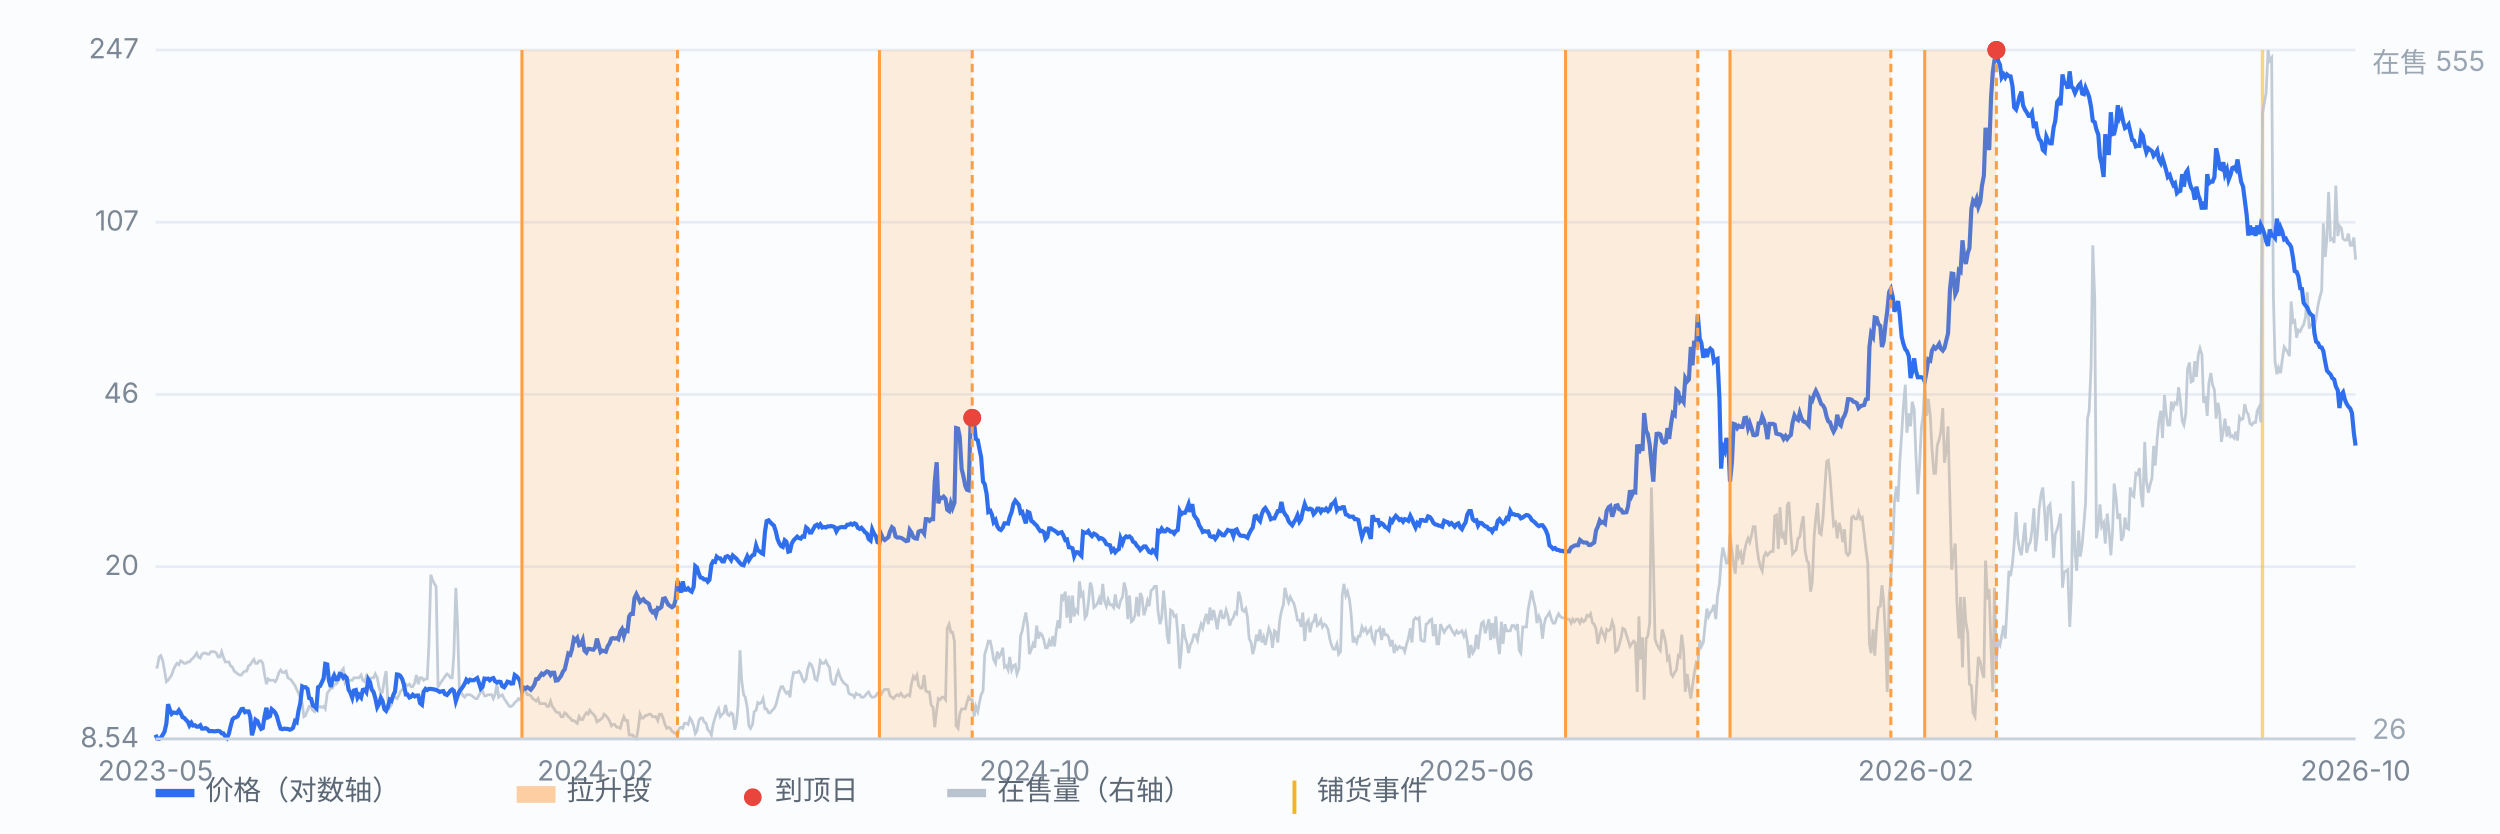
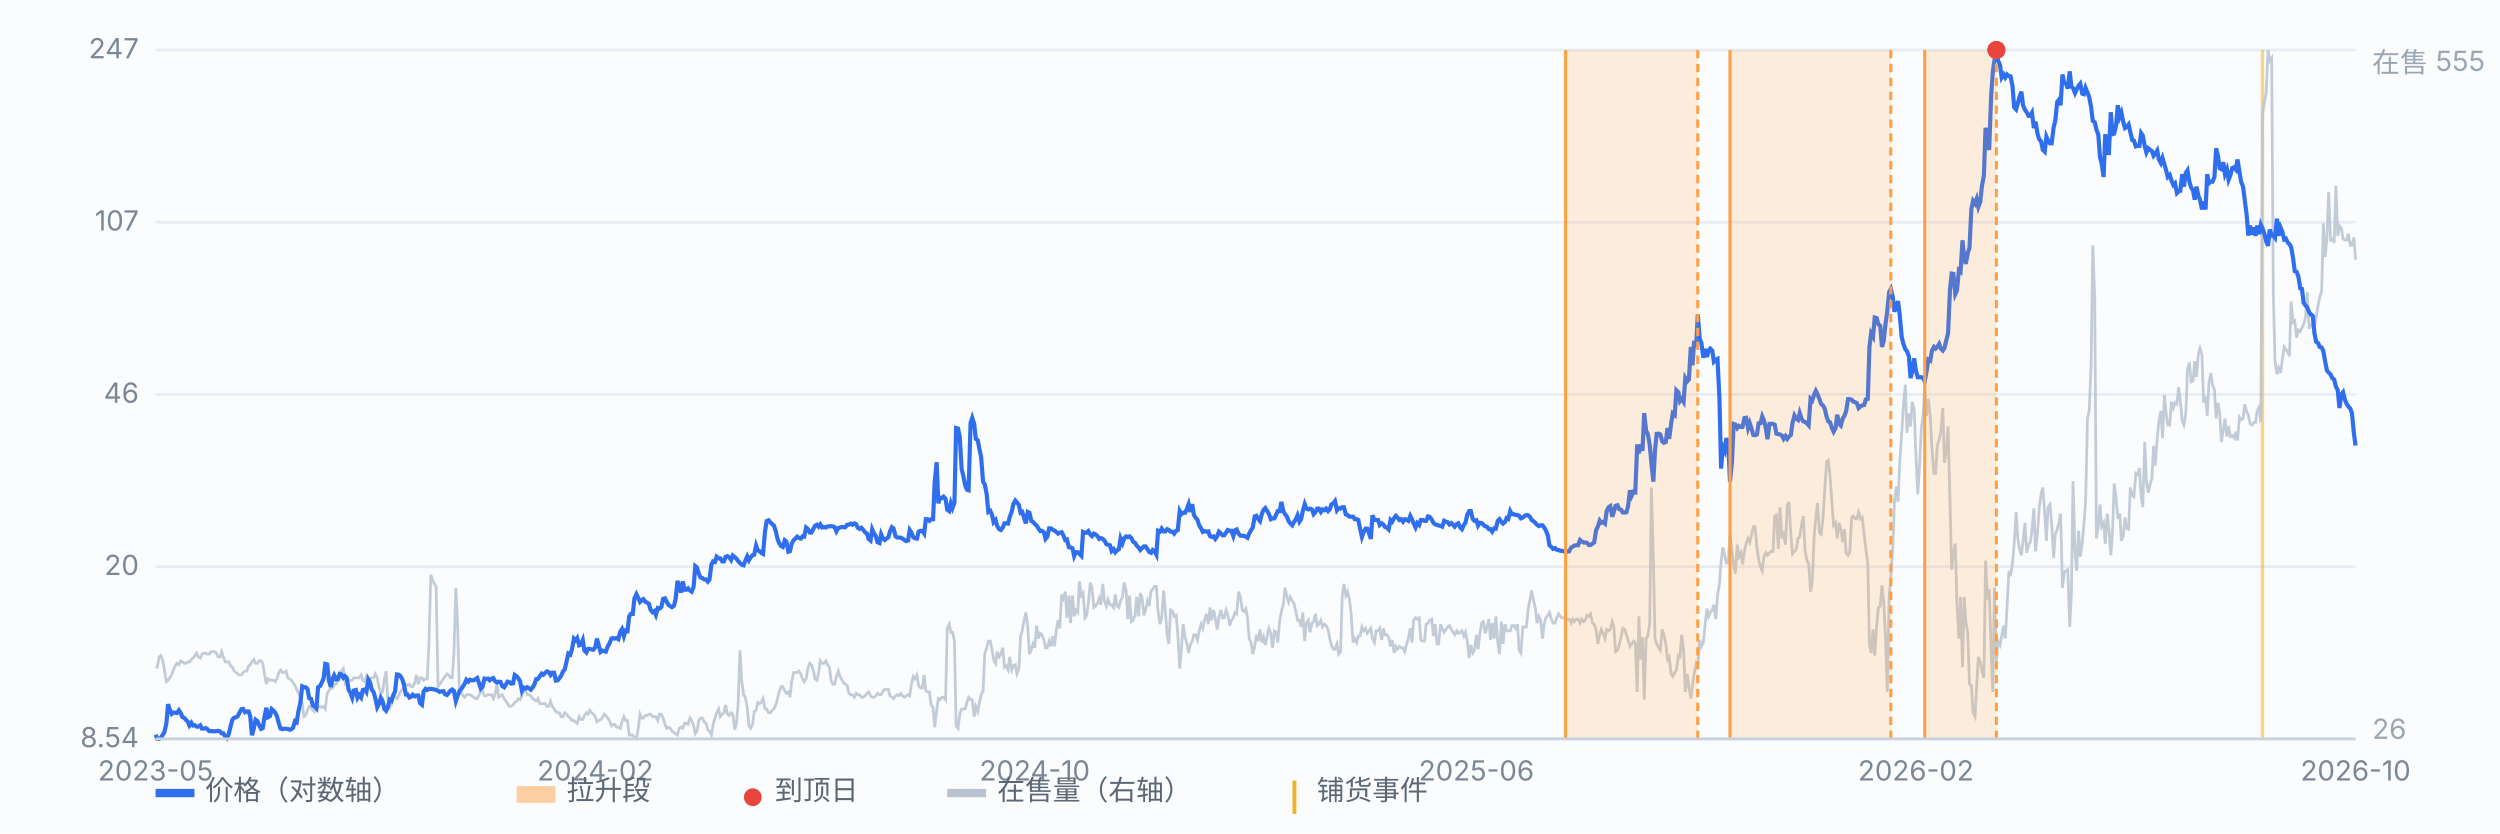
<svg xmlns="http://www.w3.org/2000/svg" viewBox="0 0 900 300" preserveAspectRatio="xMidYMid meet" style="width:100%;max-width:900px;height:auto;display:block" font-family="-apple-system,Segoe UI,Microsoft YaHei,sans-serif" font-size="10">
  <rect x="0" y="0" width="900" height="300" fill="#fbfcfe" />
  <line x1="56" y1="266.0" x2="848" y2="266.0" stroke="#e8edf5" stroke-width="1" />
  <text x="50" y="269.0" text-anchor="end" fill="#7b8794">8.54</text>
  <line x1="56" y1="204.0" x2="848" y2="204.0" stroke="#e8edf5" stroke-width="1" />
  <text x="50" y="207.0" text-anchor="end" fill="#7b8794">20</text>
  <line x1="56" y1="142.0" x2="848" y2="142.0" stroke="#e8edf5" stroke-width="1" />
  <text x="50" y="145.0" text-anchor="end" fill="#7b8794">46</text>
  <line x1="56" y1="80.0" x2="848" y2="80.0" stroke="#e8edf5" stroke-width="1" />
  <text x="50" y="83.0" text-anchor="end" fill="#7b8794">107</text>
  <line x1="56" y1="18.0" x2="848" y2="18.0" stroke="#e8edf5" stroke-width="1" />
  <text x="50" y="21.0" text-anchor="end" fill="#7b8794">247</text>
  <line x1="814.5" y1="18" x2="814.5" y2="266" stroke="#f0b429" stroke-width="1.2" opacity="0.55" />
  <path d="M56.0 240.2 L56.6 240.2 L57.3 236.5 L57.9 236.0 L58.6 237.9 L59.2 241.2 L59.9 245.4 L60.5 244.9 L61.1 244.0 L61.8 243.0 L62.4 241.2 L63.1 239.7 L63.7 238.8 L64.4 239.3 L65.0 237.9 L65.7 238.3 L66.3 238.8 L66.9 238.8 L67.6 238.3 L68.2 238.3 L68.9 237.4 L69.5 236.9 L70.2 236.0 L70.8 235.1 L71.4 236.5 L72.1 236.9 L72.7 235.5 L73.4 235.1 L74.0 235.1 L74.7 235.5 L75.3 235.5 L75.9 234.6 L76.6 234.6 L77.2 234.6 L77.9 235.1 L78.5 236.5 L79.2 236.5 L79.8 234.6 L80.4 236.5 L81.1 238.3 L81.7 238.3 L82.4 238.3 L83.0 239.7 L83.7 240.2 L84.3 241.6 L85.0 242.1 L85.6 242.6 L86.2 243.0 L86.9 243.0 L87.5 242.1 L88.2 241.6 L88.8 241.6 L89.5 239.7 L90.1 239.3 L90.7 238.3 L91.4 237.4 L92.0 238.8 L92.7 238.8 L93.3 237.9 L94.0 237.9 L94.6 238.8 L95.2 242.6 L95.9 246.3 L96.5 244.4 L97.2 244.9 L97.8 244.9 L98.5 244.9 L99.1 245.4 L99.7 244.4 L100.4 242.1 L101.0 241.2 L101.7 242.1 L102.3 242.1 L103.0 241.6 L103.6 244.0 L104.3 244.4 L104.9 244.9 L105.5 245.8 L106.2 246.8 L106.8 248.2 L107.5 249.6 L108.1 251.0 L108.8 253.3 L109.4 258.0 L110.0 257.6 L110.7 255.7 L111.3 254.3 L112.0 254.7 L112.6 255.7 L113.3 256.2 L113.9 254.7 L114.5 254.7 L115.2 254.3 L115.8 254.7 L116.5 254.3 L117.1 255.2 L117.8 249.6 L118.4 248.7 L119.1 247.7 L119.7 247.7 L120.3 246.3 L121.0 246.3 L121.6 245.4 L122.3 244.4 L122.9 241.6 L123.6 240.7 L124.2 245.4 L124.8 244.0 L125.5 244.9 L126.1 244.9 L126.8 244.9 L127.4 244.0 L128.1 244.0 L128.7 244.0 L129.3 244.0 L130.0 243.0 L130.6 244.9 L131.3 245.4 L131.9 243.5 L132.6 245.4 L133.2 244.4 L133.8 244.0 L134.5 244.0 L135.1 242.6 L135.8 244.0 L136.4 247.2 L137.1 249.6 L137.7 249.1 L138.4 244.4 L139.0 241.6 L139.6 251.9 L140.3 254.7 L140.9 253.8 L141.6 250.1 L142.2 251.0 L142.9 251.5 L143.5 250.5 L144.1 249.1 L144.8 248.2 L145.4 247.7 L146.1 246.3 L146.7 246.8 L147.4 246.3 L148.0 247.2 L148.6 247.2 L149.3 245.8 L149.9 243.0 L150.6 246.3 L151.2 244.0 L151.9 244.0 L152.5 244.9 L153.2 244.4 L153.8 244.4 L154.4 232.2 L155.1 206.9 L155.7 208.8 L156.4 210.2 L157.0 211.1 L157.7 247.2 L158.3 246.3 L158.9 245.4 L159.6 244.4 L160.2 243.5 L160.9 242.6 L161.5 243.0 L162.2 244.0 L162.8 244.0 L163.4 235.5 L164.1 211.6 L164.7 224.3 L165.4 249.6 L166.0 249.1 L166.7 250.5 L167.3 251.0 L167.9 250.1 L168.6 250.1 L169.2 250.1 L169.9 250.5 L170.5 251.0 L171.2 251.5 L171.8 251.5 L172.5 250.1 L173.1 249.1 L173.7 248.7 L174.4 250.5 L175.0 250.5 L175.7 250.1 L176.3 250.1 L177.0 250.1 L177.6 251.5 L178.2 250.1 L178.9 246.3 L179.5 251.0 L180.2 250.5 L180.8 250.1 L181.5 251.5 L182.1 252.4 L182.7 253.3 L183.4 254.3 L184.0 254.3 L184.7 253.8 L185.3 252.9 L186.0 252.4 L186.6 251.5 L187.2 251.9 L187.9 250.5 L188.5 248.7 L189.2 248.7 L189.8 250.1 L190.5 250.1 L191.1 250.5 L191.8 251.5 L192.4 251.9 L193.0 252.4 L193.7 251.5 L194.3 253.3 L195.0 253.3 L195.6 253.3 L196.3 253.3 L196.9 254.3 L197.5 254.3 L198.2 252.4 L198.8 254.3 L199.5 255.2 L200.1 256.2 L200.8 256.6 L201.4 256.6 L202.0 258.0 L202.7 258.0 L203.3 256.6 L204.0 257.1 L204.6 258.0 L205.3 258.5 L205.9 259.4 L206.6 259.4 L207.2 259.9 L207.8 260.4 L208.5 258.0 L209.1 259.0 L209.8 259.0 L210.4 257.6 L211.1 256.6 L211.7 257.1 L212.3 255.7 L213.0 256.6 L213.6 257.1 L214.3 258.0 L214.9 259.9 L215.6 259.4 L216.2 259.0 L216.8 258.5 L217.5 257.1 L218.1 257.6 L218.8 258.5 L219.4 259.4 L220.1 261.3 L220.7 260.8 L221.3 260.8 L222.0 261.8 L222.6 261.8 L223.3 262.2 L223.9 259.9 L224.6 258.0 L225.2 259.4 L225.9 259.4 L226.5 264.6 L227.1 264.6 L227.8 264.6 L228.4 265.5 L229.1 266.0 L229.7 262.7 L230.4 257.1 L231.0 258.5 L231.6 258.5 L232.3 257.6 L232.9 257.6 L233.6 257.1 L234.2 257.1 L234.9 258.0 L235.5 258.0 L236.1 258.0 L236.8 259.4 L237.4 257.1 L238.1 257.1 L238.7 258.5 L239.4 260.8 L240.0 262.2 L240.6 261.8 L241.3 262.2 L241.9 263.2 L242.6 263.7 L243.2 264.1 L243.9 264.6 L244.5 262.2 L245.2 261.8 L245.8 262.2 L246.4 260.4 L247.1 260.4 L247.7 260.8 L248.4 258.5 L249.0 259.4 L249.7 261.3 L250.3 264.1 L250.9 263.2 L251.6 259.4 L252.2 258.5 L252.9 258.5 L253.5 259.9 L254.2 260.4 L254.8 262.7 L255.4 263.2 L256.1 264.6 L256.7 260.8 L257.4 258.5 L258.0 256.6 L258.7 255.2 L259.3 258.0 L260.0 257.1 L260.6 256.6 L261.2 253.8 L261.9 257.1 L262.5 257.6 L263.2 256.6 L263.8 257.1 L264.5 262.7 L265.1 260.4 L265.7 253.8 L266.4 234.1 L267.0 244.9 L267.7 250.1 L268.3 251.0 L269.0 254.7 L269.6 261.3 L270.2 262.2 L270.9 260.8 L271.5 256.2 L272.2 255.7 L272.8 252.9 L273.5 253.3 L274.1 252.9 L274.7 251.5 L275.4 255.2 L276.0 255.2 L276.7 256.6 L277.3 256.6 L278.0 255.7 L278.6 255.2 L279.3 253.8 L279.9 251.5 L280.5 249.1 L281.2 247.2 L281.8 247.2 L282.5 248.7 L283.1 249.6 L283.8 249.1 L284.4 251.0 L285.0 245.4 L285.7 242.1 L286.3 242.1 L287.0 242.1 L287.6 241.6 L288.3 242.6 L288.9 244.4 L289.5 245.4 L290.2 244.4 L290.8 240.7 L291.5 238.8 L292.1 239.3 L292.8 241.2 L293.4 244.4 L294.1 244.9 L294.7 242.1 L295.3 237.9 L296.0 238.8 L296.6 238.8 L297.3 237.9 L297.9 239.3 L298.6 240.2 L299.2 244.9 L299.8 246.3 L300.5 246.3 L301.1 243.5 L301.8 241.6 L302.4 243.5 L303.1 244.9 L303.7 245.8 L304.3 246.3 L305.0 246.8 L305.6 249.6 L306.3 250.1 L306.9 250.1 L307.6 251.0 L308.2 249.6 L308.8 250.1 L309.5 250.1 L310.1 251.0 L310.8 251.0 L311.4 250.5 L312.1 249.6 L312.7 249.1 L313.4 250.5 L314.0 251.0 L314.6 251.0 L315.3 250.5 L315.9 249.6 L316.6 250.1 L317.2 250.1 L317.9 248.7 L318.5 248.2 L319.1 248.2 L319.8 248.2 L320.4 250.5 L321.1 251.0 L321.7 251.5 L322.4 250.5 L323.0 250.1 L323.6 250.5 L324.3 249.6 L324.9 250.5 L325.6 251.0 L326.2 250.5 L326.9 250.1 L327.5 250.5 L328.1 246.3 L328.8 243.5 L329.4 244.4 L330.1 243.0 L330.7 246.8 L331.4 247.7 L332.0 247.7 L332.7 243.0 L333.3 248.7 L333.9 249.1 L334.6 249.1 L335.2 253.8 L335.9 254.7 L336.5 261.8 L337.2 255.7 L337.8 251.5 L338.4 251.9 L339.1 251.0 L339.7 251.0 L340.4 251.9 L341.0 226.2 L341.7 224.7 L342.3 227.6 L342.9 227.6 L343.6 230.8 L344.2 261.3 L344.9 262.2 L345.5 257.1 L346.2 255.2 L346.8 255.2 L347.5 255.2 L348.1 252.9 L348.7 251.0 L349.4 251.9 L350.0 251.9 L350.7 258.0 L351.3 254.3 L352.0 256.2 L352.6 252.9 L353.2 250.1 L353.9 248.7 L354.5 235.5 L355.2 233.2 L355.8 230.8 L356.5 230.8 L357.1 233.7 L357.7 237.4 L358.4 238.8 L359.0 234.6 L359.7 236.5 L360.3 235.5 L361.0 233.2 L361.6 240.2 L362.2 239.7 L362.9 241.2 L363.5 236.5 L364.2 241.2 L364.8 239.7 L365.5 239.3 L366.1 242.6 L366.8 240.7 L367.4 229.0 L368.0 227.1 L368.7 223.3 L369.3 220.5 L370.0 225.7 L370.6 235.5 L371.3 233.7 L371.9 231.8 L372.5 233.2 L373.2 225.2 L373.8 229.9 L374.5 228.0 L375.1 228.5 L375.8 230.4 L376.4 233.2 L377.0 233.2 L377.7 230.8 L378.3 232.7 L379.0 229.0 L379.6 232.7 L380.3 226.6 L380.9 223.3 L381.5 226.2 L382.2 214.0 L382.8 215.4 L383.5 213.0 L384.1 222.4 L384.8 214.4 L385.4 224.3 L386.1 214.4 L386.7 221.9 L387.3 219.6 L388.0 220.5 L388.6 209.3 L389.3 214.4 L389.9 213.5 L390.6 222.4 L391.2 221.5 L391.8 217.2 L392.5 209.7 L393.1 211.6 L393.8 218.7 L394.4 218.2 L395.1 217.2 L395.7 215.4 L396.3 217.7 L397.0 210.2 L397.6 216.3 L398.3 218.2 L398.9 215.8 L399.6 217.7 L400.2 217.7 L400.9 218.7 L401.5 214.0 L402.1 218.2 L402.8 218.7 L403.4 216.3 L404.1 214.9 L404.7 209.7 L405.4 212.6 L406.0 222.9 L406.6 214.4 L407.3 223.8 L407.9 223.3 L408.6 221.5 L409.2 214.9 L409.9 221.9 L410.5 213.5 L411.1 214.9 L411.8 221.5 L412.4 219.6 L413.1 216.3 L413.7 218.2 L414.4 212.6 L415.0 212.1 L415.6 211.1 L416.3 211.1 L416.9 220.1 L417.6 224.7 L418.2 222.4 L418.9 212.6 L419.5 219.6 L420.2 229.0 L420.8 231.8 L421.4 219.6 L422.1 220.1 L422.7 221.9 L423.4 221.5 L424.0 228.0 L424.7 240.7 L425.3 233.7 L425.9 224.7 L426.6 229.4 L427.2 231.3 L427.9 235.1 L428.5 232.2 L429.2 230.8 L429.8 228.5 L430.4 228.5 L431.1 230.4 L431.7 227.1 L432.4 224.7 L433.0 226.2 L433.7 222.9 L434.3 221.0 L435.0 224.7 L435.6 218.7 L436.2 223.3 L436.9 219.6 L437.5 222.4 L438.2 226.6 L438.8 222.4 L439.5 219.6 L440.1 222.4 L440.7 222.4 L441.4 219.6 L442.0 221.5 L442.7 225.2 L443.3 223.3 L444.0 222.4 L444.6 220.5 L445.2 221.0 L445.9 213.0 L446.5 214.9 L447.2 219.6 L447.8 220.1 L448.5 219.1 L449.1 222.4 L449.7 229.9 L450.4 231.3 L451.0 235.5 L451.7 232.7 L452.3 228.5 L453.0 230.8 L453.6 226.6 L454.3 231.3 L454.9 229.4 L455.5 232.2 L456.2 229.0 L456.8 226.2 L457.5 228.0 L458.1 233.2 L458.8 227.1 L459.4 227.6 L460.0 231.3 L460.7 223.3 L461.3 220.1 L462.0 217.7 L462.6 211.6 L463.3 214.9 L463.9 216.8 L464.5 214.9 L465.2 216.3 L465.8 217.2 L466.5 220.1 L467.1 223.3 L467.8 223.3 L468.4 225.7 L469.0 220.5 L469.7 230.8 L470.3 224.3 L471.0 223.3 L471.6 227.6 L472.3 224.3 L472.9 223.8 L473.6 221.0 L474.2 225.2 L474.8 224.7 L475.5 223.3 L476.1 225.7 L476.8 224.7 L477.4 225.2 L478.1 226.6 L478.7 229.9 L479.3 232.2 L480.0 233.7 L480.6 233.7 L481.3 231.8 L481.9 235.5 L482.6 234.6 L483.2 214.4 L483.8 210.2 L484.5 214.4 L485.1 213.0 L485.8 215.8 L486.4 221.0 L487.1 231.3 L487.7 229.9 L488.4 231.3 L489.0 229.0 L489.6 229.0 L490.3 225.7 L490.9 227.1 L491.6 226.2 L492.2 228.0 L492.9 227.1 L493.5 226.2 L494.1 229.9 L494.8 231.3 L495.4 227.1 L496.1 227.1 L496.7 226.2 L497.4 230.4 L498.0 226.2 L498.6 228.5 L499.3 228.5 L499.9 229.4 L500.6 232.7 L501.2 230.4 L501.9 235.1 L502.5 232.7 L503.1 233.7 L503.8 232.7 L504.4 233.2 L505.1 233.2 L505.7 234.6 L506.4 231.8 L507.0 229.9 L507.7 226.2 L508.3 231.3 L508.9 223.3 L509.6 222.4 L510.2 222.9 L510.9 222.4 L511.5 230.4 L512.2 230.8 L512.8 230.8 L513.4 224.7 L514.1 224.3 L514.7 223.3 L515.4 222.9 L516.0 229.0 L516.7 224.7 L517.3 231.8 L517.9 231.8 L518.6 224.7 L519.2 226.2 L519.9 227.6 L520.5 226.6 L521.2 225.7 L521.8 225.2 L522.5 226.6 L523.1 227.6 L523.7 228.5 L524.4 227.1 L525.0 228.0 L525.7 227.6 L526.3 227.1 L527.0 229.0 L527.6 227.6 L528.2 230.8 L528.9 236.9 L529.5 232.2 L530.2 235.1 L530.8 234.1 L531.5 228.5 L532.1 233.7 L532.7 228.5 L533.4 224.3 L534.0 223.8 L534.7 228.0 L535.3 225.7 L536.0 222.9 L536.6 230.4 L537.2 224.3 L537.9 229.9 L538.5 221.9 L539.2 231.3 L539.8 235.5 L540.5 223.8 L541.1 231.8 L541.8 224.7 L542.4 227.1 L543.0 227.1 L543.7 227.1 L544.3 225.2 L545.0 225.2 L545.6 226.2 L546.3 224.7 L546.9 234.1 L547.5 235.1 L548.2 225.7 L548.8 225.7 L549.5 225.7 L550.1 219.6 L550.8 215.8 L551.4 212.6 L552.0 215.8 L552.7 218.7 L553.3 224.3 L554.0 221.9 L554.6 223.3 L555.3 229.9 L555.9 224.7 L556.5 222.4 L557.2 221.5 L557.8 220.5 L558.5 222.9 L559.1 224.3 L559.8 224.3 L560.4 222.4 L561.1 221.0 L561.7 221.9 L562.3 222.4 L563.0 222.4 L563.6 222.9 L564.3 222.9 L564.9 222.9 L565.6 224.3 L566.2 222.9 L566.8 223.8 L567.5 222.9 L568.1 222.9 L568.8 224.3 L569.4 222.9 L570.1 223.8 L570.7 223.3 L571.3 221.5 L572.0 221.9 L572.6 221.0 L573.3 224.3 L573.9 224.7 L574.6 226.6 L575.2 231.8 L575.9 228.5 L576.5 226.6 L577.1 228.0 L577.8 229.9 L578.4 226.6 L579.1 227.1 L579.7 226.6 L580.4 223.8 L581.0 225.7 L581.6 234.6 L582.3 234.1 L582.9 232.2 L583.6 229.4 L584.2 226.2 L584.9 226.6 L585.5 228.5 L586.1 230.4 L586.8 232.7 L587.4 231.8 L588.1 230.8 L588.7 231.3 L589.4 249.1 L590.0 221.9 L590.6 237.4 L591.3 229.4 L591.9 251.9 L592.6 229.9 L593.2 229.0 L593.9 224.3 L594.5 175.5 L595.2 200.8 L595.8 229.9 L596.4 231.8 L597.1 233.2 L597.7 234.1 L598.4 226.6 L599.0 228.5 L599.7 231.8 L600.3 237.4 L600.9 236.5 L601.6 242.6 L602.2 243.5 L602.9 242.1 L603.5 241.2 L604.2 236.0 L604.8 236.5 L605.4 228.5 L606.1 234.1 L606.7 249.1 L607.4 242.6 L608.0 247.2 L608.7 251.5 L609.3 246.8 L609.9 242.6 L610.6 238.8 L611.2 239.7 L611.9 230.4 L612.5 232.7 L613.2 231.3 L613.8 225.2 L614.5 219.1 L615.1 221.9 L615.7 220.5 L616.4 219.6 L617.0 217.7 L617.7 222.9 L618.3 214.4 L619.0 210.2 L619.6 202.2 L620.2 197.1 L620.9 199.9 L621.5 202.7 L622.2 202.7 L622.8 192.4 L623.5 198.5 L624.1 203.2 L624.7 206.5 L625.4 196.1 L626.0 200.4 L626.7 199.0 L627.3 203.2 L628.0 198.5 L628.6 195.7 L629.3 193.8 L629.9 195.2 L630.5 192.9 L631.2 189.6 L631.8 189.6 L632.5 197.1 L633.1 201.3 L633.8 204.1 L634.4 205.5 L635.0 200.4 L635.7 199.0 L636.3 199.9 L637.0 199.0 L637.6 198.5 L638.3 198.5 L638.9 185.8 L639.5 185.4 L640.2 197.6 L640.8 182.6 L641.5 193.8 L642.1 192.4 L642.8 196.1 L643.4 182.1 L644.0 180.7 L644.7 192.4 L645.3 199.4 L646.0 198.5 L646.6 198.0 L647.3 193.8 L647.9 193.3 L648.6 188.6 L649.2 185.8 L649.8 198.0 L650.5 201.8 L651.1 202.7 L651.8 213.0 L652.4 209.7 L653.1 192.9 L653.7 186.3 L654.3 181.1 L655.0 191.9 L655.6 192.4 L656.3 186.3 L656.9 176.5 L657.6 166.1 L658.2 165.7 L658.8 171.3 L659.5 181.1 L660.1 189.1 L660.8 188.2 L661.4 193.8 L662.1 188.2 L662.7 190.5 L663.4 195.2 L664.0 190.5 L664.6 199.0 L665.3 199.9 L665.9 199.0 L666.6 186.3 L667.2 185.8 L667.9 186.8 L668.5 186.8 L669.1 184.4 L669.8 186.8 L670.4 186.3 L671.1 192.4 L671.7 197.6 L672.4 202.7 L673.0 231.8 L673.6 235.1 L674.3 226.6 L674.9 236.0 L675.6 225.2 L676.2 218.7 L676.9 218.2 L677.5 210.7 L678.1 216.3 L678.8 229.4 L679.4 249.1 L680.1 214.9 L680.7 208.3 L681.4 197.1 L682.0 180.7 L682.7 175.1 L683.3 180.7 L683.9 166.6 L684.6 156.3 L685.2 146.5 L685.9 138.5 L686.5 155.8 L687.2 148.8 L687.8 153.5 L688.4 144.6 L689.1 147.4 L689.7 162.9 L690.4 177.9 L691.0 168.5 L691.7 154.0 L692.3 149.7 L692.9 139.0 L693.6 149.7 L694.2 143.6 L694.9 149.7 L695.5 161.5 L696.2 170.4 L696.8 170.4 L697.4 160.5 L698.1 158.2 L698.7 155.4 L699.4 146.9 L700.0 166.6 L700.7 161.9 L701.3 153.5 L702.0 181.1 L702.6 205.1 L703.2 199.4 L703.9 195.7 L704.5 217.2 L705.2 229.9 L705.8 214.9 L706.5 240.2 L707.1 214.9 L707.7 223.8 L708.4 228.0 L709.0 246.3 L709.7 246.8 L710.3 256.6 L711.0 258.0 L711.6 246.8 L712.2 236.5 L712.9 238.3 L713.5 241.6 L714.2 244.0 L714.8 201.8 L715.5 215.8 L716.1 212.1 L716.8 234.1 L717.4 249.1 L718.0 211.6 L718.7 237.9 L719.3 230.8 L720.0 232.2 L720.6 229.0 L721.3 225.2 L721.9 229.9 L722.5 219.1 L723.2 205.5 L723.8 207.4 L724.5 202.7 L725.1 195.7 L725.8 184.4 L726.4 193.8 L727.0 197.6 L727.7 199.9 L728.3 194.7 L729.0 188.2 L729.6 199.0 L730.3 196.1 L730.9 195.2 L731.5 191.0 L732.2 183.0 L732.8 198.5 L733.5 191.9 L734.1 183.0 L734.8 177.9 L735.4 175.5 L736.1 184.9 L736.7 194.7 L737.3 182.6 L738.0 181.6 L738.6 188.6 L739.3 200.8 L739.9 192.4 L740.6 190.5 L741.2 188.2 L741.8 184.9 L742.5 211.6 L743.1 206.0 L743.8 205.5 L744.4 205.1 L745.1 225.7 L745.7 213.5 L746.3 173.2 L747.0 199.0 L747.6 205.5 L748.3 191.0 L748.9 200.4 L749.6 195.7 L750.2 188.6 L750.8 181.1 L751.5 150.7 L752.1 147.9 L752.8 131.5 L753.4 88.3 L754.1 107.5 L754.7 193.8 L755.4 189.1 L756.0 181.6 L756.6 189.6 L757.3 188.2 L757.9 195.7 L758.6 184.9 L759.2 190.5 L759.9 199.9 L760.5 191.5 L761.1 174.1 L761.8 179.3 L762.4 186.8 L763.1 184.9 L763.7 194.7 L764.4 192.9 L765.0 186.3 L765.6 190.1 L766.3 190.5 L766.9 175.5 L767.6 178.3 L768.2 178.8 L768.9 170.4 L769.5 170.8 L770.2 168.5 L770.8 178.3 L771.4 182.6 L772.1 159.1 L772.7 173.2 L773.4 177.4 L774.0 174.6 L774.7 172.2 L775.3 160.5 L775.9 167.6 L776.6 157.7 L777.2 151.6 L777.9 147.9 L778.5 157.7 L779.2 142.2 L779.8 148.8 L780.4 153.0 L781.1 153.0 L781.7 144.6 L782.4 146.9 L783.0 145.0 L783.7 145.5 L784.3 139.4 L784.9 144.1 L785.6 151.6 L786.2 153.0 L786.9 148.8 L787.5 132.9 L788.2 130.5 L788.8 137.5 L789.5 137.1 L790.1 130.0 L790.7 135.7 L791.4 127.7 L792.0 125.4 L792.7 127.7 L793.3 145.0 L794.0 142.7 L794.6 149.7 L795.2 138.0 L795.9 134.3 L796.5 138.5 L797.2 140.4 L797.8 150.7 L798.5 145.0 L799.1 148.8 L799.7 159.1 L800.4 154.9 L801.0 150.7 L801.7 157.2 L802.3 153.5 L803.0 157.2 L803.6 156.8 L804.3 157.7 L804.9 155.4 L805.5 158.6 L806.2 150.2 L806.8 151.1 L807.5 150.7 L808.1 145.5 L808.8 148.3 L809.4 149.3 L810.0 152.5 L810.7 153.0 L811.3 152.1 L812.0 152.1 L812.6 147.9 L813.3 146.5 L813.9 152.1 L814.5 41.0 L815.2 36.8 L815.8 33.5 L816.5 18.0 L817.1 21.8 L817.8 20.8 L818.4 105.7 L819.0 130.0 L819.7 134.7 L820.3 132.4 L821.0 134.3 L821.6 129.6 L822.3 124.9 L822.9 125.8 L823.6 126.8 L824.2 128.2 L824.8 108.5 L825.5 116.0 L826.1 115.5 L826.8 121.6 L827.4 118.8 L828.1 119.3 L828.7 117.9 L829.3 116.9 L830.0 114.1 L830.6 105.2 L831.3 118.3 L831.9 116.9 L832.6 117.4 L833.2 117.4 L833.8 114.6 L834.5 109.9 L835.1 107.1 L835.8 104.7 L836.4 80.4 L837.1 92.5 L837.7 85.5 L838.3 69.1 L839.0 86.4 L839.6 86.0 L840.3 87.4 L840.9 66.8 L841.6 85.0 L842.2 81.3 L842.9 82.2 L843.5 86.0 L844.1 86.4 L844.8 86.4 L845.4 84.1 L846.1 88.3 L846.7 88.3 L847.4 85.5 L848.0 93.5" fill="none" stroke="#b9c3cf" stroke-width="1" opacity="0.85" />
  <text x="854" y="26" fill="#9aa6b2">在售 555</text>
  <text x="854" y="266" fill="#9aa6b2">26</text>
  <path d="M56.0 264.5 L56.6 265.9 L57.3 266.0 L57.9 265.6 L58.6 264.5 L59.2 263.5 L59.9 260.4 L60.5 253.5 L61.1 255.4 L61.8 257.0 L62.4 256.5 L63.1 256.6 L63.7 256.7 L64.4 255.7 L65.0 256.6 L65.7 258.2 L66.3 258.4 L66.9 259.1 L67.6 259.8 L68.2 261.2 L68.9 260.2 L69.5 261.2 L70.2 261.1 L70.8 261.6 L71.4 261.6 L72.1 261.1 L72.7 262.3 L73.4 262.3 L74.0 262.1 L74.7 262.5 L75.3 263.2 L75.9 263.2 L76.6 263.2 L77.2 263.3 L77.9 263.2 L78.5 263.1 L79.2 263.3 L79.8 264.0 L80.4 264.0 L81.1 265.1 L81.7 265.7 L82.4 264.1 L83.0 261.5 L83.7 259.0 L84.3 258.4 L85.0 258.2 L85.6 257.8 L86.2 256.6 L86.9 255.3 L87.5 255.2 L88.2 256.4 L88.8 256.1 L89.5 256.1 L90.1 258.0 L90.7 264.7 L91.4 262.1 L92.0 259.1 L92.7 259.6 L93.3 261.1 L94.0 262.4 L94.6 262.1 L95.2 258.1 L95.9 254.8 L96.5 258.2 L97.2 257.8 L97.8 255.3 L98.5 255.9 L99.1 256.6 L99.7 257.9 L100.4 260.5 L101.0 262.3 L101.7 262.5 L102.3 262.3 L103.0 262.4 L103.6 262.4 L104.3 262.7 L104.9 262.5 L105.5 262.0 L106.2 259.6 L106.8 260.0 L107.5 255.7 L108.1 253.2 L108.8 247.1 L109.4 247.4 L110.0 247.4 L110.7 248.0 L111.3 251.3 L112.0 251.6 L112.6 253.9 L113.3 254.4 L113.9 255.0 L114.5 247.4 L115.2 247.0 L115.8 245.8 L116.5 244.2 L117.1 239.0 L117.8 239.2 L118.4 244.9 L119.1 247.3 L119.7 244.4 L120.3 243.1 L121.0 244.6 L121.6 244.5 L122.3 242.6 L122.9 242.8 L123.6 244.0 L124.2 243.4 L124.8 244.0 L125.5 248.3 L126.1 249.3 L126.8 251.2 L127.4 248.6 L128.1 248.4 L128.7 251.2 L129.3 250.2 L130.0 251.1 L130.6 248.4 L131.3 248.2 L131.9 249.1 L132.6 244.6 L133.2 245.6 L133.8 248.2 L134.5 249.2 L135.1 251.3 L135.8 254.6 L136.4 253.5 L137.1 251.2 L137.7 252.3 L138.4 255.3 L139.0 255.9 L139.6 254.6 L140.3 251.9 L140.9 252.3 L141.6 250.2 L142.2 249.0 L142.9 242.8 L143.5 242.9 L144.1 243.3 L144.8 244.5 L145.4 246.5 L146.1 250.0 L146.7 250.0 L147.4 251.1 L148.0 250.8 L148.6 250.1 L149.3 250.7 L149.9 250.4 L150.6 250.4 L151.2 253.1 L151.9 253.7 L152.5 249.0 L153.2 248.0 L153.8 248.4 L154.4 248.0 L155.1 248.0 L155.7 248.1 L156.4 248.2 L157.0 248.4 L157.7 248.7 L158.3 249.1 L158.9 248.9 L159.6 248.8 L160.2 249.9 L160.9 250.2 L161.5 249.5 L162.2 248.6 L162.8 248.2 L163.4 248.7 L164.1 252.4 L164.7 250.6 L165.4 248.8 L166.0 248.1 L166.7 247.1 L167.3 246.1 L167.9 244.7 L168.6 245.4 L169.2 244.7 L169.9 244.9 L170.5 244.9 L171.2 244.5 L171.8 244.1 L172.5 246.0 L173.1 247.9 L173.7 247.3 L174.4 244.3 L175.0 244.4 L175.7 244.3 L176.3 244.9 L177.0 244.3 L177.6 244.1 L178.2 245.2 L178.9 245.7 L179.5 245.4 L180.2 245.5 L180.8 247.0 L181.5 247.4 L182.1 246.5 L182.7 245.4 L183.4 245.6 L184.0 246.1 L184.7 246.0 L185.3 243.0 L186.0 243.5 L186.6 244.2 L187.2 245.2 L187.9 248.7 L188.5 247.5 L189.2 247.9 L189.8 247.4 L190.5 247.8 L191.1 248.3 L191.8 247.4 L192.4 246.4 L193.0 244.5 L193.7 244.4 L194.3 243.5 L195.0 242.5 L195.6 242.9 L196.3 242.2 L196.9 241.7 L197.5 241.9 L198.2 243.0 L198.8 242.2 L199.5 242.2 L200.1 245.0 L200.8 244.9 L201.4 244.1 L202.0 243.3 L202.7 241.7 L203.3 241.0 L204.0 238.0 L204.6 235.3 L205.3 235.7 L205.9 233.8 L206.6 229.9 L207.2 230.5 L207.8 229.7 L208.5 232.3 L209.1 232.1 L209.8 230.4 L210.4 234.2 L211.1 234.9 L211.7 233.6 L212.3 233.6 L213.0 233.8 L213.6 233.9 L214.3 233.0 L214.9 229.9 L215.6 232.5 L216.2 234.7 L216.8 234.2 L217.5 234.4 L218.1 234.6 L218.8 232.6 L219.4 231.7 L220.1 229.9 L220.7 229.7 L221.3 229.9 L222.0 229.7 L222.6 230.1 L223.3 227.4 L223.9 226.5 L224.6 229.0 L225.2 227.0 L225.9 227.2 L226.5 221.9 L227.1 221.0 L227.8 221.0 L228.4 215.4 L229.1 213.9 L229.7 215.1 L230.4 216.7 L231.0 216.1 L231.6 215.7 L232.3 216.6 L232.9 216.9 L233.6 217.4 L234.2 219.5 L234.9 220.4 L235.5 220.0 L236.1 221.4 L236.8 218.9 L237.4 219.1 L238.1 218.5 L238.7 215.6 L239.4 215.4 L240.0 216.6 L240.6 217.7 L241.3 218.2 L241.9 218.6 L242.6 218.1 L243.2 215.9 L243.9 209.1 L244.5 211.3 L245.2 213.3 L245.8 209.3 L246.4 212.3 L247.1 212.3 L247.7 211.8 L248.4 212.6 L249.0 213.0 L249.7 211.3 L250.3 203.8 L250.9 204.3 L251.6 206.6 L252.2 207.9 L252.9 208.1 L253.5 208.6 L254.2 208.6 L254.8 209.4 L255.4 208.7 L256.1 203.3 L256.7 202.1 L257.4 202.3 L258.0 200.4 L258.7 201.0 L259.3 201.0 L260.0 202.1 L260.6 202.1 L261.2 200.5 L261.9 200.2 L262.5 200.6 L263.2 201.6 L263.8 200.0 L264.5 200.6 L265.1 201.1 L265.7 201.9 L266.4 202.7 L267.0 203.3 L267.7 203.5 L268.3 201.9 L269.0 200.3 L269.6 201.7 L270.2 200.7 L270.9 199.9 L271.5 199.7 L272.2 196.4 L272.8 198.1 L273.5 198.5 L274.1 199.1 L274.7 199.4 L275.4 191.4 L276.0 187.6 L276.7 187.3 L277.3 188.0 L278.0 188.7 L278.6 189.2 L279.3 191.3 L279.9 194.0 L280.5 195.5 L281.2 196.6 L281.8 196.9 L282.5 194.5 L283.1 195.0 L283.8 198.6 L284.4 198.4 L285.0 195.7 L285.7 194.5 L286.3 193.9 L287.0 193.2 L287.6 193.7 L288.3 193.9 L288.9 193.1 L289.5 193.2 L290.2 189.9 L290.8 190.4 L291.5 191.7 L292.1 191.7 L292.8 190.4 L293.4 189.3 L294.1 188.9 L294.7 189.6 L295.3 188.8 L296.0 189.9 L296.6 189.7 L297.3 189.9 L297.9 189.5 L298.6 189.5 L299.2 189.4 L299.8 189.5 L300.5 189.8 L301.1 191.3 L301.8 190.1 L302.4 189.9 L303.1 189.7 L303.7 189.8 L304.3 189.8 L305.0 188.9 L305.6 188.9 L306.3 188.5 L306.9 188.9 L307.6 188.4 L308.2 188.7 L308.8 190.0 L309.5 190.4 L310.1 190.0 L310.8 190.8 L311.4 191.6 L312.1 192.1 L312.7 194.0 L313.4 194.6 L314.0 190.6 L314.6 192.0 L315.3 193.0 L315.9 195.2 L316.6 195.5 L317.2 192.3 L317.9 193.9 L318.5 194.4 L319.1 193.9 L319.8 193.4 L320.4 191.3 L321.1 189.8 L321.7 190.3 L322.4 193.1 L323.0 193.5 L323.6 193.5 L324.3 193.6 L324.9 193.9 L325.6 194.4 L326.2 194.8 L326.9 194.6 L327.5 190.8 L328.1 191.7 L328.8 193.4 L329.4 193.8 L330.1 193.9 L330.7 191.4 L331.4 191.1 L332.0 191.1 L332.7 192.1 L333.3 186.9 L333.9 186.9 L334.6 187.5 L335.2 186.9 L335.9 186.9 L336.5 173.4 L337.2 166.4 L337.8 181.2 L338.4 179.1 L339.1 179.3 L339.7 178.8 L340.4 179.6 L341.0 183.5 L341.7 184.0 L342.3 181.2 L342.9 182.9 L343.6 181.0 L344.2 154.1 L344.9 154.3 L345.5 157.2 L346.2 168.9 L346.8 171.3 L347.5 174.9 L348.1 176.3 L348.7 176.5 L349.4 152.3 L350.0 150.4 L350.7 152.6 L351.3 158.0 L352.0 158.5 L352.6 161.7 L353.2 164.5 L353.9 173.4 L354.5 174.3 L355.2 177.9 L355.8 184.3 L356.5 183.9 L357.1 185.3 L357.7 188.0 L358.4 187.2 L359.0 189.4 L359.7 190.5 L360.3 190.8 L361.0 189.9 L361.6 188.4 L362.2 188.4 L362.9 188.5 L363.5 186.1 L364.2 184.3 L364.8 181.5 L365.5 180.2 L366.1 180.9 L366.8 181.8 L367.4 184.6 L368.0 184.3 L368.7 186.6 L369.3 188.4 L370.0 184.3 L370.6 184.6 L371.3 187.6 L371.9 187.9 L372.5 188.6 L373.2 189.2 L373.8 190.2 L374.5 191.2 L375.1 191.1 L375.8 191.6 L376.4 194.0 L377.0 193.3 L377.7 190.2 L378.3 190.2 L379.0 190.7 L379.6 191.0 L380.3 191.5 L380.9 192.1 L381.5 191.8 L382.2 191.6 L382.8 192.7 L383.5 194.4 L384.1 194.2 L384.8 197.0 L385.4 197.1 L386.1 197.4 L386.7 200.2 L387.3 198.8 L388.0 198.8 L388.6 199.4 L389.3 200.1 L389.9 191.5 L390.6 191.8 L391.2 191.8 L391.8 191.2 L392.5 192.4 L393.1 193.0 L393.8 192.1 L394.4 192.4 L395.1 193.0 L395.7 194.0 L396.3 193.7 L397.0 194.0 L397.6 194.6 L398.3 195.9 L398.9 196.1 L399.6 196.3 L400.2 198.4 L400.9 197.7 L401.5 198.8 L402.1 198.1 L402.8 197.7 L403.4 193.8 L404.1 195.5 L404.7 193.8 L405.4 193.1 L406.0 193.4 L406.6 193.1 L407.3 193.7 L407.9 195.0 L408.6 195.4 L409.2 196.4 L409.9 197.1 L410.5 198.0 L411.1 197.4 L411.8 196.7 L412.4 196.7 L413.1 197.7 L413.7 198.7 L414.4 199.0 L415.0 198.0 L415.6 198.4 L416.3 199.7 L416.9 191.1 L417.6 191.4 L418.2 190.3 L418.9 191.3 L419.5 191.3 L420.2 190.5 L420.8 190.8 L421.4 191.4 L422.1 191.4 L422.7 192.1 L423.4 191.1 L424.0 190.8 L424.7 184.0 L425.3 185.1 L425.9 184.6 L426.6 184.6 L427.2 183.4 L427.9 181.5 L428.5 184.3 L429.2 181.5 L429.8 185.4 L430.4 186.3 L431.1 187.2 L431.7 189.1 L432.4 190.2 L433.0 191.5 L433.7 191.2 L434.3 191.4 L435.0 191.3 L435.6 193.0 L436.2 193.3 L436.9 193.1 L437.5 194.0 L438.2 193.0 L438.8 191.4 L439.5 192.0 L440.1 192.7 L440.7 192.7 L441.4 191.7 L442.0 190.8 L442.7 191.1 L443.3 191.1 L444.0 193.0 L444.6 190.9 L445.2 190.6 L445.9 192.1 L446.5 192.8 L447.2 192.9 L447.8 192.9 L448.5 193.2 L449.1 193.6 L449.7 192.1 L450.4 190.8 L451.0 189.9 L451.7 185.9 L452.3 185.7 L453.0 186.9 L453.6 187.6 L454.3 184.9 L454.9 183.5 L455.5 182.9 L456.2 184.0 L456.8 185.0 L457.5 186.9 L458.1 186.6 L458.8 186.6 L459.4 185.3 L460.0 184.0 L460.7 184.0 L461.3 180.7 L462.0 184.0 L462.6 185.1 L463.3 186.0 L463.9 187.6 L464.5 188.4 L465.2 189.1 L465.8 188.0 L466.5 186.9 L467.1 185.5 L467.8 187.8 L468.4 186.9 L469.0 184.0 L469.7 181.5 L470.3 183.1 L471.0 183.4 L471.6 183.1 L472.3 183.4 L472.9 185.1 L473.6 184.3 L474.2 183.1 L474.8 183.1 L475.5 184.3 L476.1 183.4 L476.8 183.7 L477.4 183.1 L478.1 184.0 L478.7 183.4 L479.3 181.6 L480.0 181.2 L480.6 180.4 L481.3 183.7 L481.9 182.9 L482.6 183.1 L483.2 182.6 L483.8 182.6 L484.5 185.2 L485.1 185.4 L485.8 186.0 L486.4 186.0 L487.1 186.0 L487.7 186.9 L488.4 186.9 L489.0 187.2 L489.6 190.2 L490.3 193.3 L490.9 191.6 L491.6 190.3 L492.2 190.3 L492.9 192.1 L493.5 194.0 L494.1 185.5 L494.8 187.2 L495.4 187.2 L496.1 187.2 L496.7 189.0 L497.4 188.4 L498.0 188.8 L498.6 189.7 L499.3 190.0 L499.9 190.6 L500.6 187.2 L501.2 187.8 L501.9 186.5 L502.5 185.7 L503.1 186.3 L503.8 187.2 L504.4 186.9 L505.1 187.8 L505.7 186.9 L506.4 187.1 L507.0 187.5 L507.7 185.7 L508.3 186.9 L508.9 188.4 L509.6 189.9 L510.2 188.3 L510.9 189.0 L511.5 187.2 L512.2 187.2 L512.8 187.5 L513.4 187.5 L514.1 185.9 L514.7 186.1 L515.4 187.0 L516.0 188.2 L516.7 188.8 L517.3 188.9 L517.9 189.2 L518.6 189.3 L519.2 189.6 L519.9 187.5 L520.5 187.8 L521.2 188.0 L521.8 188.8 L522.5 188.3 L523.1 188.9 L523.7 189.6 L524.4 188.7 L525.0 188.4 L525.7 189.9 L526.3 190.5 L527.0 189.0 L527.6 188.1 L528.2 185.3 L528.9 184.0 L529.5 184.0 L530.2 186.9 L530.8 187.5 L531.5 187.3 L532.1 189.2 L532.7 188.2 L533.4 188.3 L534.0 188.9 L534.7 189.5 L535.3 189.6 L536.0 190.5 L536.6 190.5 L537.2 191.4 L537.9 190.2 L538.5 190.3 L539.2 187.5 L539.8 186.9 L540.5 187.9 L541.1 188.5 L541.8 187.9 L542.4 186.5 L543.0 186.8 L543.7 184.0 L544.3 185.1 L545.0 185.1 L545.6 185.4 L546.3 185.4 L546.9 185.7 L547.5 186.6 L548.2 186.3 L548.8 185.8 L549.5 185.4 L550.1 185.5 L550.8 186.1 L551.4 187.2 L552.0 187.6 L552.7 188.2 L553.3 188.9 L554.0 189.4 L554.6 189.1 L555.3 189.1 L555.9 189.9 L556.5 190.9 L557.2 192.7 L557.8 196.3 L558.5 196.9 L559.1 197.6 L559.8 197.3 L560.4 197.9 L561.1 198.0 L561.7 198.3 L562.3 198.3 L563.0 198.5 L563.6 198.8 L564.3 198.5 L564.9 198.5 L565.6 197.1 L566.2 196.8 L566.8 196.4 L567.5 196.3 L568.1 196.3 L568.8 194.4 L569.4 194.9 L570.1 195.3 L570.7 195.3 L571.3 195.4 L572.0 196.2 L572.6 196.2 L573.3 195.7 L573.9 195.3 L574.6 190.9 L575.2 189.6 L575.9 187.4 L576.5 188.2 L577.1 187.9 L577.8 188.5 L578.4 184.0 L579.1 182.6 L579.7 182.2 L580.4 186.0 L581.0 184.2 L581.6 182.1 L582.3 181.9 L582.9 183.3 L583.6 183.5 L584.2 184.5 L584.9 184.5 L585.5 184.4 L586.1 182.3 L586.8 176.5 L587.4 178.5 L588.1 177.0 L588.7 177.2 L589.4 160.0 L590.0 163.2 L590.6 160.0 L591.3 162.3 L591.9 148.7 L592.6 155.1 L593.2 156.2 L593.9 160.2 L594.5 166.6 L595.2 173.4 L595.8 162.1 L596.4 156.2 L597.1 156.1 L597.7 156.4 L598.4 158.9 L599.0 159.4 L599.7 159.1 L600.3 154.1 L600.9 158.0 L601.6 152.5 L602.2 148.8 L602.9 149.4 L603.5 140.5 L604.2 141.2 L604.8 144.4 L605.4 143.6 L606.1 144.7 L606.7 136.1 L607.4 137.3 L608.0 136.6 L608.7 124.9 L609.3 131.5 L609.9 122.7 L610.6 124.9 L611.2 113.2 L611.9 121.9 L612.5 123.5 L613.2 128.8 L613.8 125.6 L614.5 128.5 L615.1 126.2 L615.7 125.5 L616.4 126.2 L617.0 130.2 L617.7 129.5 L618.3 129.2 L619.0 143.6 L619.6 168.7 L620.2 160.8 L620.9 162.3 L621.5 157.7 L622.2 160.0 L622.8 173.4 L623.5 166.4 L624.1 152.6 L624.7 152.8 L625.4 154.1 L626.0 153.3 L626.7 153.7 L627.3 153.7 L628.0 150.5 L628.6 150.4 L629.3 154.1 L629.9 152.3 L630.5 154.1 L631.2 156.6 L631.8 156.7 L632.5 156.4 L633.1 152.4 L633.8 152.3 L634.4 149.9 L635.0 151.3 L635.7 154.1 L636.3 158.1 L637.0 152.6 L637.6 152.6 L638.3 152.6 L638.9 152.9 L639.5 156.1 L640.2 156.3 L640.8 156.4 L641.5 156.8 L642.1 158.0 L642.8 157.0 L643.4 158.0 L644.0 157.2 L644.7 156.6 L645.3 152.3 L646.0 149.6 L646.6 150.7 L647.3 151.2 L647.9 148.7 L648.6 150.8 L649.2 151.7 L649.8 151.9 L650.5 152.4 L651.1 153.1 L651.8 143.6 L652.4 144.2 L653.1 142.0 L653.7 140.7 L654.3 141.9 L655.0 143.7 L655.6 145.4 L656.3 146.0 L656.9 147.1 L657.6 150.1 L658.2 151.7 L658.8 152.0 L659.5 154.1 L660.1 155.4 L660.8 154.1 L661.4 149.3 L662.1 152.6 L662.7 153.2 L663.4 150.6 L664.0 149.7 L664.6 148.0 L665.3 143.7 L665.9 143.7 L666.6 143.9 L667.2 144.6 L667.9 144.8 L668.5 145.2 L669.1 146.9 L669.8 146.2 L670.4 146.0 L671.1 145.8 L671.7 143.8 L672.4 143.6 L673.0 124.9 L673.6 120.0 L674.3 121.2 L674.9 114.3 L675.6 114.5 L676.2 116.7 L676.9 117.3 L677.5 124.9 L678.1 123.0 L678.8 116.5 L679.4 112.1 L680.1 105.1 L680.7 104.0 L681.4 107.0 L682.0 112.2 L682.7 110.3 L683.3 108.4 L683.9 113.3 L684.6 121.2 L685.2 123.7 L685.9 125.7 L686.5 126.4 L687.2 128.3 L687.8 136.1 L688.4 133.8 L689.1 129.0 L689.7 133.4 L690.4 135.8 L691.0 135.8 L691.7 135.8 L692.3 136.0 L692.9 137.3 L693.6 133.5 L694.2 129.4 L694.9 129.8 L695.5 126.2 L696.2 124.9 L696.8 125.5 L697.4 124.9 L698.1 123.8 L698.7 125.5 L699.4 126.2 L700.0 125.3 L700.7 122.4 L701.3 120.0 L702.0 104.1 L702.6 98.5 L703.2 98.6 L703.9 105.9 L704.5 104.6 L705.2 97.3 L705.8 97.8 L706.5 86.5 L707.1 92.7 L707.7 95.0 L708.4 91.1 L709.0 89.3 L709.7 75.2 L710.3 72.3 L711.0 73.3 L711.6 71.6 L712.2 74.5 L712.9 72.6 L713.5 66.9 L714.2 63.2 L714.8 46.0 L715.5 50.4 L716.1 54.0 L716.8 34.8 L717.4 26.0 L718.0 21.7 L718.7 18.0 L719.3 21.8 L720.0 23.4 L720.6 27.9 L721.3 26.8 L721.9 27.9 L722.5 26.8 L723.2 27.4 L723.8 27.5 L724.5 31.0 L725.1 38.6 L725.8 39.4 L726.4 37.3 L727.0 34.9 L727.7 33.0 L728.3 37.9 L729.0 39.5 L729.6 40.4 L730.3 41.7 L730.9 41.7 L731.5 40.6 L732.2 46.1 L732.8 43.8 L733.5 48.1 L734.1 50.1 L734.8 50.9 L735.4 53.9 L736.1 54.6 L736.7 49.2 L737.3 50.6 L738.0 51.6 L738.6 51.6 L739.3 45.9 L739.9 43.5 L740.6 36.7 L741.2 35.9 L741.8 37.9 L742.5 26.8 L743.1 29.8 L743.8 30.1 L744.4 31.9 L745.1 25.7 L745.7 31.2 L746.3 31.7 L747.0 33.5 L747.6 32.2 L748.3 30.8 L748.9 30.1 L749.6 33.7 L750.2 33.9 L750.8 31.6 L751.5 33.3 L752.1 34.9 L752.8 38.6 L753.4 43.5 L754.1 44.0 L754.7 46.6 L755.4 48.5 L756.0 56.6 L756.6 58.9 L757.3 63.7 L757.9 48.3 L758.6 55.1 L759.2 55.1 L759.9 40.4 L760.5 48.3 L761.1 48.1 L761.8 45.0 L762.4 37.9 L763.1 42.1 L763.7 40.6 L764.4 44.0 L765.0 46.1 L765.6 45.7 L766.3 44.8 L766.9 47.5 L767.6 50.4 L768.2 50.6 L768.9 52.7 L769.5 52.5 L770.2 52.5 L770.8 47.9 L771.4 48.8 L772.1 52.6 L772.7 54.9 L773.4 53.4 L774.0 53.9 L774.7 54.4 L775.3 56.1 L775.9 55.4 L776.6 54.2 L777.2 57.4 L777.9 58.7 L778.5 56.9 L779.2 59.2 L779.8 61.3 L780.4 63.7 L781.1 63.0 L781.7 64.9 L782.4 66.6 L783.0 66.0 L783.7 69.5 L784.3 68.9 L784.9 68.7 L785.6 62.7 L786.2 67.2 L786.9 62.2 L787.5 61.3 L788.2 65.5 L788.8 67.5 L789.5 68.6 L790.1 71.9 L790.7 67.2 L791.4 70.4 L792.0 71.9 L792.7 75.4 L793.3 72.6 L794.0 75.4 L794.6 62.7 L795.2 66.0 L795.9 65.4 L796.5 65.4 L797.2 63.7 L797.8 53.4 L798.5 56.4 L799.1 60.6 L799.7 60.9 L800.4 58.4 L801.0 62.7 L801.7 61.0 L802.3 64.7 L803.0 62.9 L803.6 60.5 L804.3 60.2 L804.9 61.0 L805.5 57.4 L806.2 61.8 L806.8 65.4 L807.5 67.2 L808.1 71.9 L808.8 77.4 L809.4 84.8 L810.0 81.2 L810.7 84.5 L811.3 81.9 L812.0 84.9 L812.6 81.2 L813.3 84.3 L813.9 80.9 L814.5 82.2 L815.2 84.2 L815.8 86.8 L816.5 88.5 L817.1 82.6 L817.8 84.8 L818.4 84.8 L819.0 85.6 L819.7 78.7 L820.3 84.9 L821.0 81.9 L821.6 83.3 L822.3 86.2 L822.9 85.9 L823.6 87.3 L824.2 87.9 L824.8 88.9 L825.5 92.9 L826.1 97.6 L826.8 97.9 L827.4 99.5 L828.1 103.8 L828.7 104.0 L829.3 109.0 L830.0 110.0 L830.6 110.7 L831.3 112.4 L831.9 113.2 L832.6 113.7 L833.2 120.0 L833.8 123.0 L834.5 123.5 L835.1 124.9 L835.8 125.1 L836.4 126.4 L837.1 130.4 L837.7 133.4 L838.3 134.1 L839.0 134.8 L839.6 136.1 L840.3 136.6 L840.9 139.1 L841.6 140.5 L842.2 146.9 L842.9 142.0 L843.5 141.2 L844.1 143.7 L844.8 145.4 L845.4 146.3 L846.1 147.1 L846.7 148.7 L847.4 156.0 L848.0 160.4" fill="none" stroke="#2f6fed" stroke-width="1.5" />
-   <rect x="187.9" y="18" width="56.0" height="248" fill="#ff9f43" opacity="0.18" />
-   <line x1="187.9" y1="18" x2="187.9" y2="266" stroke="#ff9f43" stroke-width="1.1" />
-   <line x1="243.9" y1="18" x2="243.9" y2="266" stroke="#ff9f43" stroke-width="1.1" stroke-dasharray="3 2" />
-   <circle cx="350.0" cy="150.4" r="3.2" fill="#e8453c" />
-   <rect x="316.6" y="18" width="33.5" height="248" fill="#ff9f43" opacity="0.18" />
-   <line x1="316.6" y1="18" x2="316.6" y2="266" stroke="#ff9f43" stroke-width="1.1" />
-   <line x1="350.0" y1="18" x2="350.0" y2="266" stroke="#ff9f43" stroke-width="1.1" stroke-dasharray="3 2" />
-   <circle cx="350.0" cy="150.4" r="3.2" fill="#e8453c" />
  <rect x="563.6" y="18" width="47.6" height="248" fill="#ff9f43" opacity="0.18" />
  <line x1="563.6" y1="18" x2="563.6" y2="266" stroke="#ff9f43" stroke-width="1.1" />
  <line x1="611.2" y1="18" x2="611.2" y2="266" stroke="#ff9f43" stroke-width="1.1" stroke-dasharray="3 2" />
  <circle cx="718.7" cy="18.0" r="3.2" fill="#e8453c" />
  <rect x="622.8" y="18" width="57.9" height="248" fill="#ff9f43" opacity="0.18" />
  <line x1="622.8" y1="18" x2="622.8" y2="266" stroke="#ff9f43" stroke-width="1.1" />
  <line x1="680.7" y1="18" x2="680.7" y2="266" stroke="#ff9f43" stroke-width="1.1" stroke-dasharray="3 2" />
  <circle cx="718.7" cy="18.0" r="3.2" fill="#e8453c" />
  <rect x="692.9" y="18" width="25.7" height="248" fill="#ff9f43" opacity="0.18" />
  <line x1="692.9" y1="18" x2="692.9" y2="266" stroke="#ff9f43" stroke-width="1.1" />
  <line x1="718.7" y1="18" x2="718.7" y2="266" stroke="#ff9f43" stroke-width="1.1" stroke-dasharray="3 2" />
  <circle cx="718.7" cy="18.0" r="3.2" fill="#e8453c" />
  <line x1="56" y1="266" x2="848" y2="266" stroke="#c8d2de" stroke-width="1" />
  <text x="56.0" y="281" text-anchor="middle" fill="#7b8794">2023-05</text>
  <text x="214.3" y="281" text-anchor="middle" fill="#7b8794">2024-02</text>
  <text x="372.5" y="281" text-anchor="middle" fill="#7b8794">2024-10</text>
  <text x="531.5" y="281" text-anchor="middle" fill="#7b8794">2025-06</text>
  <text x="689.7" y="281" text-anchor="middle" fill="#7b8794">2026-02</text>
  <text x="848.0" y="281" text-anchor="middle" fill="#7b8794">2026-10</text>
  <g transform="translate(56,292)">
    <rect x="0" y="-8" width="14" height="3" fill="#2f6fed" />
    <text x="18" y="-4" fill="#5b6774">价格（对数轴）</text>
    <rect x="130" y="-9" width="14" height="6" fill="#ff9f43" opacity="0.5" />
    <text x="148" y="-4" fill="#5b6774">拉升段</text>
    <circle cx="215" cy="-5" r="3.2" fill="#e8453c" />
    <text x="223" y="-4" fill="#5b6774">到顶日</text>
    <rect x="285" y="-8" width="14" height="3" fill="#b9c3cf" />
    <text x="303" y="-4" fill="#5b6774">在售量（右轴）</text>
    <line x1="410" y1="-11" x2="410" y2="1" stroke="#f0b429" stroke-width="1.4" />
    <text x="418" y="-4" fill="#5b6774">铺货事件</text>
  </g>
</svg>
